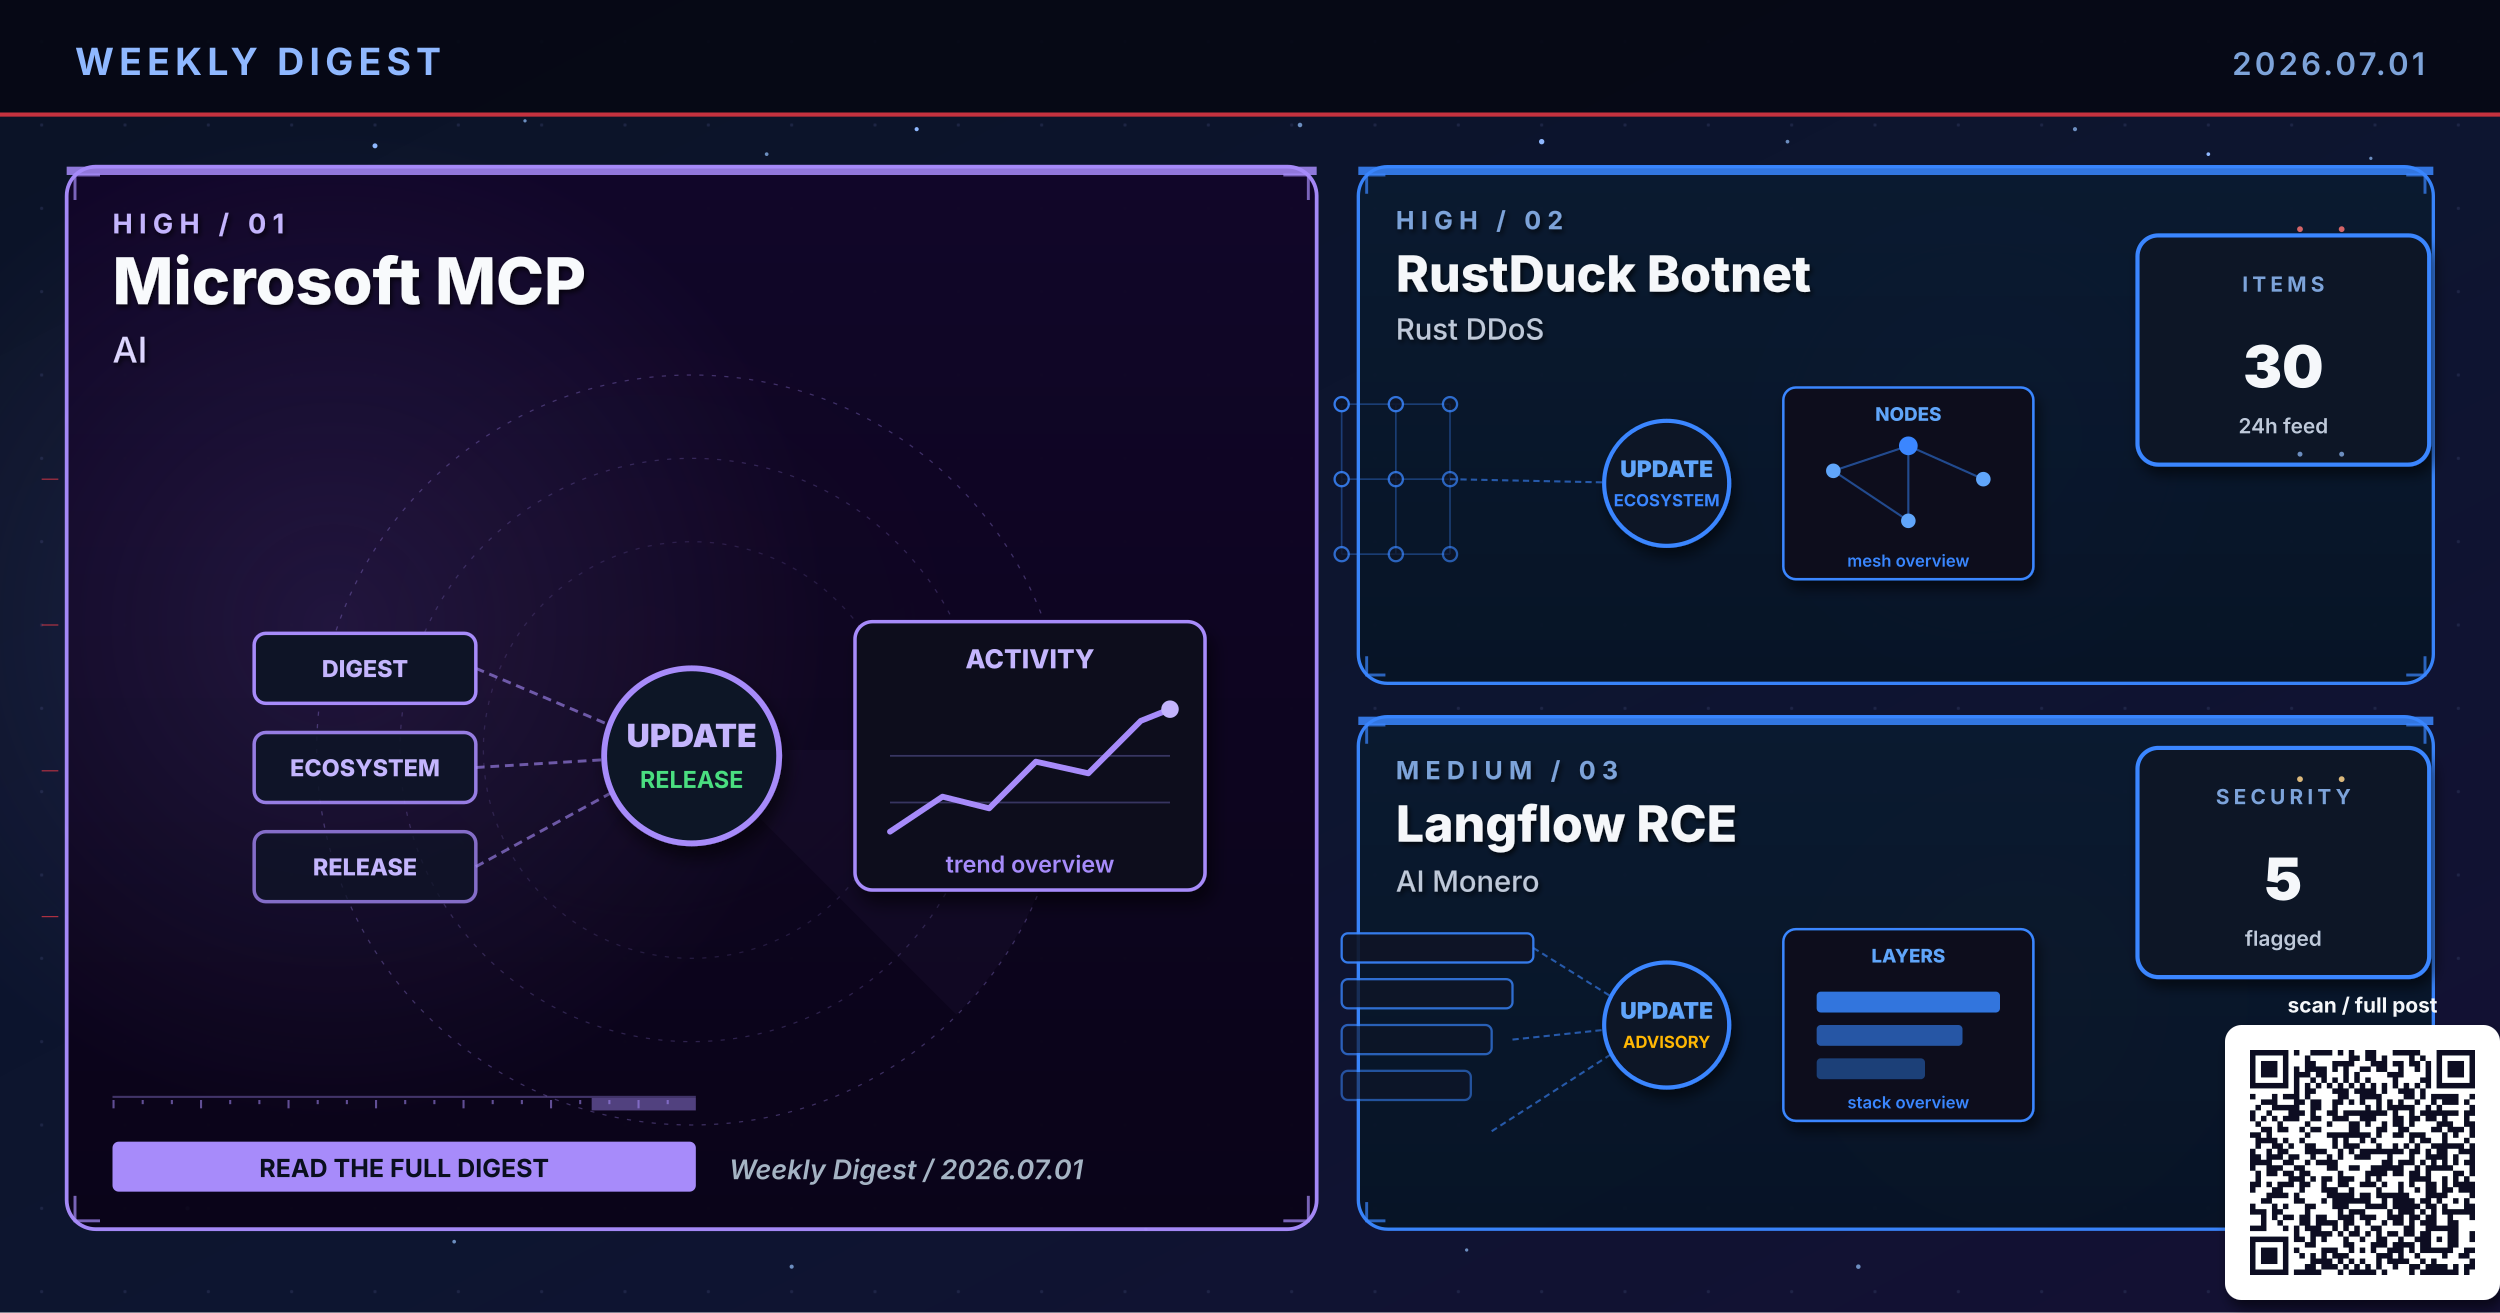
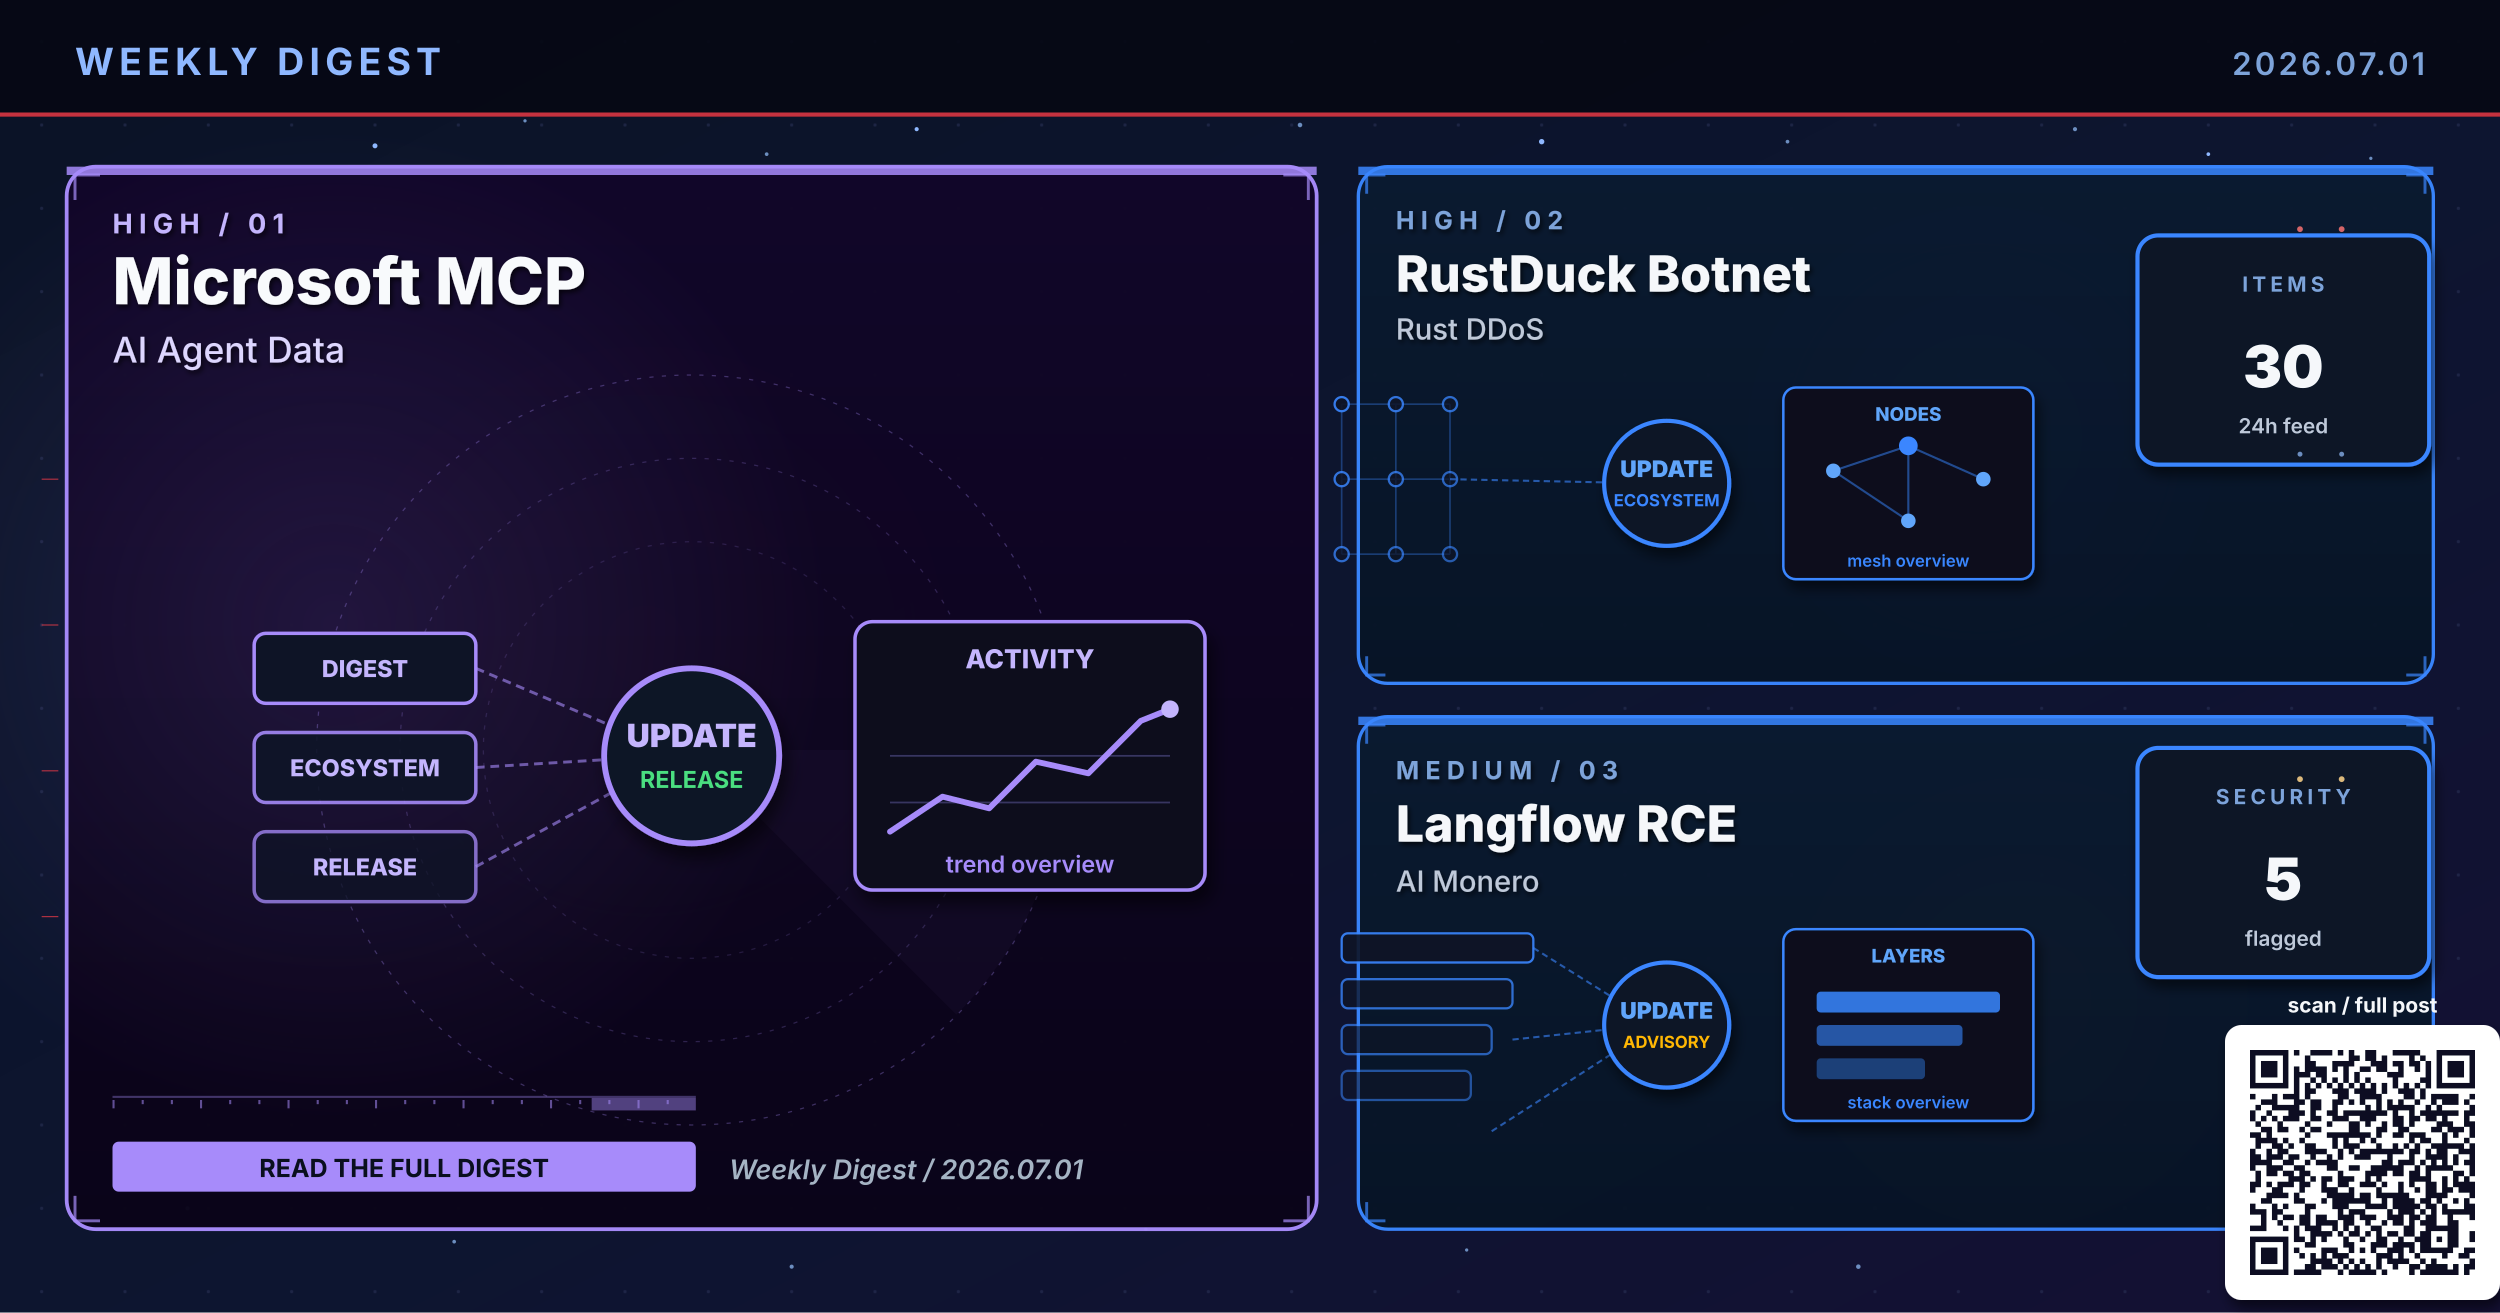
<svg xmlns="http://www.w3.org/2000/svg" viewBox="0 0 1200 630" width="1200" height="630" role="img" aria-label="Weekly digest cover 2026.07.01: Microsoft MCP, RustDuck Botnet, Langflow RCE">
  <defs>
    <linearGradient id="bgSpread" x1="0%" y1="0%" x2="100%" y2="100%">
      <stop offset="0%" stop-color="#0B1326" />
      <stop offset="55%" stop-color="#0D1530" />
      <stop offset="100%" stop-color="#141034" />
    </linearGradient>
    <linearGradient id="heroPanel" x1="0%" y1="0%" x2="0%" y2="100%">
      <stop offset="0%" stop-color="#1A0A08" />
      <stop offset="100%" stop-color="#110608" />
    </linearGradient>
    <linearGradient id="heroPanelBlue" x1="0%" y1="0%" x2="0%" y2="100%">
      <stop offset="0%" stop-color="#0A1A30" />
      <stop offset="100%" stop-color="#071426" />
    </linearGradient>
    <linearGradient id="heroPanelAmber" x1="0%" y1="0%" x2="0%" y2="100%">
      <stop offset="0%" stop-color="#1A1208" />
      <stop offset="100%" stop-color="#120E06" />
    </linearGradient>
    <linearGradient id="heroPanelGreen" x1="0%" y1="0%" x2="0%" y2="100%">
      <stop offset="0%" stop-color="#08160E" />
      <stop offset="100%" stop-color="#04100A" />
    </linearGradient>
    <linearGradient id="heroPanelPurple" x1="0%" y1="0%" x2="0%" y2="100%">
      <stop offset="0%" stop-color="#110629" />
      <stop offset="100%" stop-color="#0A0418" />
    </linearGradient>
    <radialGradient id="hotRed" cx="50%" cy="50%" r="50%">
      <stop offset="0%" stop-color="#E63946" stop-opacity="0.6" />
      <stop offset="100%" stop-color="#E63946" stop-opacity="0" />
    </radialGradient>
    <radialGradient id="hotBlue" cx="50%" cy="50%" r="50%">
      <stop offset="0%" stop-color="#3A86FF" stop-opacity="0.5" />
      <stop offset="100%" stop-color="#3A86FF" stop-opacity="0" />
    </radialGradient>
    <radialGradient id="hotAmber" cx="50%" cy="50%" r="50%">
      <stop offset="0%" stop-color="#FFB703" stop-opacity="0.45" />
      <stop offset="100%" stop-color="#FFB703" stop-opacity="0" />
    </radialGradient>
    <radialGradient id="hotGreen" cx="50%" cy="50%" r="50%">
      <stop offset="0%" stop-color="#4ADE80" stop-opacity="0.45" />
      <stop offset="100%" stop-color="#4ADE80" stop-opacity="0" />
    </radialGradient>
    <radialGradient id="hotPurple" cx="50%" cy="50%" r="50%">
      <stop offset="0%" stop-color="#A78BFA" stop-opacity="0.45" />
      <stop offset="100%" stop-color="#A78BFA" stop-opacity="0" />
    </radialGradient>
    <pattern id="envGrid" x="0" y="0" width="40" height="40" patternUnits="userSpaceOnUse">
      <circle cx="20" cy="20" r="0.8" fill="#2A3256" opacity="0.55" />
    </pattern>
    <filter id="softShadow" x="-10%" y="-10%" width="130%" height="130%">
      <feGaussianBlur in="SourceAlpha" stdDeviation="3" />
      <feOffset dx="2" dy="4" />
      <feComponentTransfer>
        <feFuncA type="linear" slope="0.55" />
      </feComponentTransfer>
      <feMerge>
        <feMergeNode />
        <feMergeNode in="SourceGraphic" />
      </feMerge>
    </filter>
    <filter id="textShadow" x="-10%" y="-10%" width="130%" height="130%">
      <feGaussianBlur in="SourceAlpha" stdDeviation="1.2" />
      <feOffset dx="1" dy="1.5" />
      <feComponentTransfer>
        <feFuncA type="linear" slope="0.7" />
      </feComponentTransfer>
      <feMerge>
        <feMergeNode />
        <feMergeNode in="SourceGraphic" />
      </feMerge>
    </filter>
  </defs>
  <rect width="1200" height="630" fill="url(#bgSpread)" />
  <rect width="1200" height="630" fill="url(#envGrid)" />
  <circle cx="310" cy="310" r="160" fill="url(#hotRed)">
    <animate attributeName="opacity" values="0.6;1;0.6" dur="5.8s" repeatCount="indefinite" />
  </circle>
  <circle cx="950" cy="210" r="120" fill="url(#hotBlue)">
    <animate attributeName="opacity" values="0.45;0.85;0.45" dur="6.4s" repeatCount="indefinite" />
  </circle>
  <circle cx="970" cy="480" r="110" fill="url(#hotAmber)">
    <animate attributeName="opacity" values="0.4;0.75;0.4" dur="7.1s" repeatCount="indefinite" />
  </circle>
  <g fill="#8FB8FF">
    <circle cx="180" cy="70" r="1.2">
      <animate attributeName="opacity" values="0.2;1;0.2" dur="3.4s" repeatCount="indefinite" />
    </circle>
    <circle cx="440" cy="62" r="1">
      <animate attributeName="opacity" values="0.2;0.9;0.2" dur="4.2s" repeatCount="indefinite" />
    </circle>
    <circle cx="740" cy="68" r="1.3">
      <animate attributeName="opacity" values="0.25;1;0.25" dur="3.9s" repeatCount="indefinite" />
    </circle>
    <circle cx="1060" cy="74" r="0.9">
      <animate attributeName="opacity" values="0.2;0.85;0.2" dur="5.1s" repeatCount="indefinite" />
    </circle>
    <circle cx="90" cy="580" r="1">
      <animate attributeName="opacity" values="0.15;0.8;0.15" dur="4.7s" repeatCount="indefinite" />
    </circle>
    <circle cx="550" cy="590" r="0.8">
      <animate attributeName="opacity" values="0.2;0.75;0.2" dur="3.6s" begin="0.5s" repeatCount="indefinite" />
    </circle>
  </g>
  <g fill="#7DA3D9" opacity="0.85">
    <circle cx="252" cy="58" r="0.8">
      <animate attributeName="opacity" values="0.15;0.7;0.15" dur="4.3s" repeatCount="indefinite" />
    </circle>
    <circle cx="368" cy="74" r="0.9">
      <animate attributeName="opacity" values="0.2;0.85;0.2" dur="3.8s" begin="0.4s" repeatCount="indefinite" />
    </circle>
    <circle cx="624" cy="60" r="1.1">
      <animate attributeName="opacity" values="0.25;0.95;0.25" dur="4.5s" repeatCount="indefinite" />
    </circle>
    <circle cx="858" cy="68" r="0.9">
      <animate attributeName="opacity" values="0.2;0.8;0.2" dur="3.6s" begin="0.6s" repeatCount="indefinite" />
    </circle>
    <circle cx="996" cy="62" r="1.0">
      <animate attributeName="opacity" values="0.2;0.9;0.2" dur="4.0s" begin="0.2s" repeatCount="indefinite" />
    </circle>
    <circle cx="1138" cy="76" r="0.8">
      <animate attributeName="opacity" values="0.15;0.7;0.15" dur="5.2s" begin="0.5s" repeatCount="indefinite" />
    </circle>
    <circle cx="218" cy="596" r="0.9">
      <animate attributeName="opacity" values="0.18;0.75;0.18" dur="4.6s" begin="0.3s" repeatCount="indefinite" />
    </circle>
    <circle cx="380" cy="608" r="1.0">
      <animate attributeName="opacity" values="0.2;0.85;0.2" dur="3.9s" begin="0.7s" repeatCount="indefinite" />
    </circle>
    <circle cx="704" cy="600" r="0.8">
      <animate attributeName="opacity" values="0.18;0.7;0.18" dur="4.2s" begin="0.4s" repeatCount="indefinite" />
    </circle>
    <circle cx="892" cy="608" r="1.1">
      <animate attributeName="opacity" values="0.22;0.9;0.22" dur="4.7s" begin="0.6s" repeatCount="indefinite" />
    </circle>
    <circle cx="1078" cy="600" r="0.9">
      <animate attributeName="opacity" values="0.2;0.85;0.2" dur="3.6s" begin="0.8s" repeatCount="indefinite" />
    </circle>
  </g>
  <rect x="0" y="0" width="1200" height="56" fill="#050813" opacity="0.92" />
  <text x="36" y="36" font-family="Inter, Helvetica, Arial, sans-serif" font-size="18" font-weight="700" fill="#8FB8FF" letter-spacing="2.5">WEEKLY DIGEST</text>
  <text x="1164" y="36" font-family="Inter, Helvetica, Arial, sans-serif" font-size="15" font-weight="600" fill="#7DA3D9" letter-spacing="1.5" text-anchor="end">2026.07.01</text>
  <rect x="0" y="54" width="1200" height="2" fill="#E63946" opacity="0.85">
    <animate attributeName="opacity" values="0.4;1;0.4" dur="4.8s" repeatCount="indefinite" />
  </rect>
  <rect x="32" y="80" width="600" height="510" rx="14" ry="14" fill="url(#heroPanelPurple)" stroke="#A78BFA" stroke-width="1.8" opacity="0.98" />
  <circle cx="160" cy="300" r="240" fill="url(#hotPurple)" opacity="0.28" />
  <rect x="32" y="80" width="600" height="4" fill="#A78BFA" opacity="0.85">
    <animate attributeName="opacity" values="0.5;1;0.5" dur="3.4s" repeatCount="indefinite" />
  </rect>
  <g filter="url(#textShadow)">
    <text x="54" y="112" font-family="Inter, Helvetica, Arial, sans-serif" font-size="13" font-weight="700" fill="#C4B5FD" letter-spacing="3">HIGH  /  01</text>
    <text x="54" y="146" font-family="Inter, Helvetica, Arial, sans-serif" font-size="31" font-weight="800" fill="#F8FAFC">Microsoft MCP</text>
-     <text x="54" y="174" font-family="Inter, Helvetica, Arial, sans-serif" font-size="17" font-weight="500" fill="#DDD6FE">AI</text>
+     <text x="54" y="174" font-family="Inter, Helvetica, Arial, sans-serif" font-size="17" font-weight="500" fill="#DDD6FE">AI Agent Data</text>
  </g>
  <g transform="translate(332,360)" opacity="0.32">
    <circle r="180" fill="none" stroke="#A78BFA" stroke-width="0.6" stroke-dasharray="2 4" />
    <circle r="140" fill="none" stroke="#A78BFA" stroke-width="0.6" stroke-dasharray="2 4" opacity="0.7" />
    <circle r="100" fill="none" stroke="#A78BFA" stroke-width="0.6" stroke-dasharray="2 4" opacity="0.5" />
    <g>
      <path d="M0 0 L180 0 A180 180 0 0 1 127 127 Z" fill="#A78BFA" opacity="0.10" />
      <animateTransform attributeName="transform" type="rotate" from="0" to="360" dur="14s" repeatCount="indefinite" />
    </g>
  </g>
  <g stroke="#A78BFA" stroke-width="1.4" fill="none" opacity="0.7">
    <path d="M36 96 L36 84 L48 84" />
    <path d="M616 84 L628 84 L628 96" />
    <path d="M36 574 L36 586 L48 586" />
    <path d="M616 586 L628 586 L628 574" />
  </g>
  <g>
    <rect x="54" y="526" width="280" height="1" fill="#A78BFA" opacity="0.35" />
    <rect x="54" y="528" width="1" height="4" fill="#A78BFA" opacity="0.55" />
    <rect x="68" y="528" width="1" height="2" fill="#A78BFA" opacity="0.55" />
    <rect x="82" y="528" width="1" height="2" fill="#A78BFA" opacity="0.55" />
    <rect x="96" y="528" width="1" height="4" fill="#A78BFA" opacity="0.55" />
    <rect x="110" y="528" width="1" height="2" fill="#A78BFA" opacity="0.55" />
    <rect x="124" y="528" width="1" height="2" fill="#A78BFA" opacity="0.55" />
    <rect x="138" y="528" width="1" height="4" fill="#A78BFA" opacity="0.55" />
    <rect x="152" y="528" width="1" height="2" fill="#A78BFA" opacity="0.55" />
    <rect x="166" y="528" width="1" height="2" fill="#A78BFA" opacity="0.55" />
    <rect x="180" y="528" width="1" height="4" fill="#A78BFA" opacity="0.55" />
    <rect x="194" y="528" width="1" height="2" fill="#A78BFA" opacity="0.55" />
    <rect x="208" y="528" width="1" height="2" fill="#A78BFA" opacity="0.55" />
    <rect x="222" y="528" width="1" height="4" fill="#A78BFA" opacity="0.55" />
    <rect x="236" y="528" width="1" height="2" fill="#A78BFA" opacity="0.55" />
    <rect x="250" y="528" width="1" height="2" fill="#A78BFA" opacity="0.55" />
    <rect x="264" y="528" width="1" height="4" fill="#A78BFA" opacity="0.55" />
    <rect x="278" y="528" width="1" height="2" fill="#A78BFA" opacity="0.55" />
    <rect x="292" y="528" width="1" height="2" fill="#A78BFA" opacity="0.55" />
    <rect x="306" y="528" width="1" height="4" fill="#A78BFA" opacity="0.55" />
    <rect x="320" y="528" width="1" height="2" fill="#A78BFA" opacity="0.55" />
    <rect x="284" y="527" width="50" height="6" fill="#A78BFA" opacity="0.45">
      <animate attributeName="x" values="54;284;54" dur="6.4s" repeatCount="indefinite" />
      <animate attributeName="opacity" values="0.2;0.7;0.2" dur="6.4s" repeatCount="indefinite" />
    </rect>
  </g>
  <g transform="translate(332,360) scale(1.4)">
    <g font-family="Inter, monospace" font-size="8" font-weight="800">
      <g transform="translate(-150,-40)">
        <rect x="0" y="0" width="76" height="24" rx="4" fill="#0E1426" stroke="#A78BFA" stroke-width="1.2" />
        <text x="38" y="15" text-anchor="middle" fill="#C4B5FD">DIGEST</text>
      </g>
      <g transform="translate(-150,-6)">
        <rect x="0" y="0" width="76" height="24" rx="4" fill="#0E1426" stroke="#A78BFA" stroke-width="1.2" opacity="0.88" />
        <text x="38" y="15" text-anchor="middle" fill="#C4B5FD">ECOSYSTEM</text>
      </g>
      <g transform="translate(-150,28)">
        <rect x="0" y="0" width="76" height="24" rx="4" fill="#0E1426" stroke="#A78BFA" stroke-width="1.2" opacity="0.76" />
        <text x="38" y="15" text-anchor="middle" fill="#C4B5FD">RELEASE</text>
      </g>
    </g>
    <g stroke="#A78BFA" stroke-width="1" stroke-dasharray="3 2" fill="none" opacity="0.6">
      <line x1="-74" y1="-28" x2="-8" y2="0" />
      <line x1="-74" y1="6" x2="-8" y2="2" />
      <line x1="-74" y1="40" x2="-8" y2="4" />
    </g>
    <g fill="#C4B5FD">
      <circle r="2">
        <animateMotion path="M-74 -28 L-8 0" dur="2.2s" repeatCount="indefinite" />
      </circle>
      <circle r="2">
        <animateMotion path="M-74 6 L-8 2" dur="2s" begin="0.4s" repeatCount="indefinite" />
      </circle>
      <circle r="2">
        <animateMotion path="M-74 40 L-8 4" dur="2.4s" begin="0.8s" repeatCount="indefinite" />
      </circle>
    </g>
    <circle cx="0" cy="2" r="30" fill="#0A1326" stroke="#A78BFA" stroke-width="2" filter="url(#softShadow)">
      <animate attributeName="r" values="28;33;28" dur="3.4s" repeatCount="indefinite" />
    </circle>
    <text x="0" y="-1" text-anchor="middle" font-family="Inter, monospace" font-size="11" font-weight="900" fill="#C4B5FD">UPDATE</text>
    <text x="0" y="13" text-anchor="middle" font-family="Inter, monospace" font-size="8" font-weight="700" fill="#4ADE80">RELEASE</text>
    <g transform="translate(56,-44)" filter="url(#softShadow)">
      <rect x="0" y="0" width="120" height="92" rx="6" fill="#0A0F1E" stroke="#A78BFA" stroke-width="1.2" />
      <text x="60" y="16" text-anchor="middle" font-family="Inter, monospace" font-size="9" font-weight="800" fill="#C4B5FD">ACTIVITY</text>
      <polyline points="12,72 30,60 46,64 62,48 80,52 98,34 108,30" fill="none" stroke="#A78BFA" stroke-width="2" stroke-linecap="round" stroke-linejoin="round" />
      <circle cx="108" cy="30" r="3" fill="#C4B5FD">
        <animate attributeName="opacity" values="0.5;1;0.5" dur="2s" repeatCount="indefinite" />
      </circle>
      <g stroke="#A78BFA" stroke-width="0.6" opacity="0.3">
        <line x1="12" y1="46" x2="108" y2="46" />
        <line x1="12" y1="62" x2="108" y2="62" />
      </g>
      <text x="60" y="86" text-anchor="middle" font-family="Inter, monospace" font-size="8" font-weight="600" fill="#A78BFA">trend overview</text>
    </g>
  </g>
  <g transform="translate(54,548)">
    <rect x="0" y="0" width="280" height="24" rx="3" fill="#A78BFA" />
    <text x="140" y="17" text-anchor="middle" font-family="Inter, Helvetica, Arial, sans-serif" font-size="12" font-weight="700" fill="#0A0F1E">READ THE FULL DIGEST</text>
  </g>
  <text x="350" y="566" font-family="Inter, Helvetica, Arial, sans-serif" font-size="13" font-weight="600" fill="#A5B4C4" font-style="italic">Weekly Digest  /  2026.07.01</text>
  <rect x="652" y="80" width="516" height="248" rx="14" ry="14" fill="url(#heroPanelBlue)" stroke="#3A86FF" stroke-width="1.6" opacity="0.97" />
  <rect x="652" y="80" width="516" height="4" fill="#3A86FF" opacity="0.85">
    <animate attributeName="opacity" values="0.5;1;0.5" dur="4.2s" repeatCount="indefinite" />
  </rect>
  <g filter="url(#textShadow)">
    <text x="670" y="110" font-family="Inter, Helvetica, Arial, sans-serif" font-size="12" font-weight="700" fill="#7DA3D9" letter-spacing="3">HIGH  /  02</text>
    <text x="670" y="140" font-family="Inter, Helvetica, Arial, sans-serif" font-size="24" font-weight="800" fill="#F5F7FA">RustDuck Botnet</text>
    <text x="670" y="163" font-family="Inter, Helvetica, Arial, sans-serif" font-size="14" font-weight="500" fill="#BFC9D9">Rust DDoS</text>
  </g>
  <g stroke="#3A86FF" stroke-width="1.4" fill="none" opacity="0.7">
    <path d="M656 93 L656 84 L665 84" />
    <path d="M1155 84 L1164 84 L1164 93" />
    <path d="M656 315 L656 324 L665 324" />
    <path d="M1155 324 L1164 324 L1164 315" />
  </g>
  <g transform="translate(800,230)">
    <g stroke="#3A86FF" stroke-width="0.8" opacity="0.35">
      <line x1="-156" y1="-36" x2="-130" y2="-36" />
      <line x1="-156" y1="-36" x2="-156" y2="0" />
      <line x1="-130" y1="-36" x2="-104" y2="-36" />
      <line x1="-130" y1="-36" x2="-130" y2="0" />
      <line x1="-104" y1="-36" x2="-104" y2="0" />
      <line x1="-156" y1="0" x2="-130" y2="0" />
      <line x1="-156" y1="0" x2="-156" y2="36" />
      <line x1="-130" y1="0" x2="-104" y2="0" />
      <line x1="-130" y1="0" x2="-130" y2="36" />
      <line x1="-104" y1="0" x2="-104" y2="36" />
      <line x1="-156" y1="36" x2="-130" y2="36" />
      <line x1="-130" y1="36" x2="-104" y2="36" />
    </g>
    <circle cx="-156" cy="-36" r="3.4" fill="#0E1426" stroke="#3A86FF" stroke-width="1.1" opacity="0.90" />
    <circle cx="-130" cy="-36" r="3.4" fill="#0E1426" stroke="#3A86FF" stroke-width="1.1" opacity="0.83" />
    <circle cx="-104" cy="-36" r="3.4" fill="#0E1426" stroke="#3A86FF" stroke-width="1.1" opacity="0.76" />
    <circle cx="-156" cy="0" r="3.4" fill="#0E1426" stroke="#3A86FF" stroke-width="1.1" opacity="0.83" />
    <circle cx="-130" cy="0" r="3.4" fill="#0E1426" stroke="#3A86FF" stroke-width="1.1" opacity="0.76" />
    <circle cx="-104" cy="0" r="3.4" fill="#0E1426" stroke="#3A86FF" stroke-width="1.1" opacity="0.69" />
    <circle cx="-156" cy="36" r="3.4" fill="#0E1426" stroke="#3A86FF" stroke-width="1.1" opacity="0.76" />
    <circle cx="-130" cy="36" r="3.4" fill="#0E1426" stroke="#3A86FF" stroke-width="1.1" opacity="0.69" />
    <circle cx="-104" cy="36" r="3.4" fill="#0E1426" stroke="#3A86FF" stroke-width="1.1" opacity="0.62" />
    <line x1="-104" y1="0" x2="-8" y2="2" stroke="#3A86FF" stroke-width="1" stroke-dasharray="3 2" opacity="0.6" />
    <g fill="#60A5FA">
      <circle r="2">
        <animateMotion path="M-104 0 L-8 2" dur="2.3s" repeatCount="indefinite" />
      </circle>
    </g>
    <circle cx="0" cy="2" r="30" fill="#0A1326" stroke="#3A86FF" stroke-width="2" filter="url(#softShadow)">
      <animate attributeName="r" values="28;33;28" dur="3.4s" repeatCount="indefinite" />
    </circle>
    <text x="0" y="-1" text-anchor="middle" font-family="Inter, monospace" font-size="11" font-weight="900" fill="#60A5FA">UPDATE</text>
    <text x="0" y="13" text-anchor="middle" font-family="Inter, monospace" font-size="8" font-weight="700" fill="#3A86FF">ECOSYSTEM</text>
    <g transform="translate(56,-44)" filter="url(#softShadow)">
      <rect x="0" y="0" width="120" height="92" rx="6" fill="#0A0F1E" stroke="#3A86FF" stroke-width="1.2" />
      <text x="60" y="16" text-anchor="middle" font-family="Inter, monospace" font-size="9" font-weight="800" fill="#60A5FA">NODES</text>
      <g stroke="#3A86FF" stroke-width="1" opacity="0.5">
        <line x1="24" y1="40" x2="60" y2="28" />
        <line x1="60" y1="28" x2="96" y2="44" />
        <line x1="60" y1="28" x2="60" y2="64" />
        <line x1="24" y1="40" x2="60" y2="64" />
      </g>
      <g fill="#60A5FA">
        <circle cx="24" cy="40" r="3.5" />
        <circle cx="96" cy="44" r="3.5" />
        <circle cx="60" cy="64" r="3.5" />
      </g>
      <circle cx="60" cy="28" r="4.5" fill="#3A86FF" />
      <text x="60" y="86" text-anchor="middle" font-family="Inter, monospace" font-size="8" font-weight="600" fill="#3A86FF">mesh overview</text>
    </g>
  </g>
  <g transform="translate(1094,168)" filter="url(#softShadow)">
    <rect x="-68" y="-55" width="140" height="110" rx="10" fill="#071426" stroke="#3A86FF" stroke-width="2" />
    <text x="2" y="-28" text-anchor="middle" font-family="Inter, Helvetica, Arial, sans-serif" font-size="10" font-weight="700" letter-spacing="2" fill="#7DA3D9">ITEMS</text>
    <text x="2" y="18" text-anchor="middle" font-family="Inter, Helvetica, Arial, sans-serif" font-size="28" font-weight="900" fill="#F5F7FA">30</text>
    <text x="2" y="40" text-anchor="middle" font-family="Inter, Helvetica, Arial, sans-serif" font-size="10" font-weight="600" fill="#BFC9D9">24h feed</text>
  </g>
  <rect x="652" y="344" width="516" height="246" rx="14" ry="14" fill="url(#heroPanelBlue)" stroke="#3A86FF" stroke-width="1.6" opacity="0.97" />
  <rect x="652" y="344" width="516" height="4" fill="#3A86FF" opacity="0.85">
    <animate attributeName="opacity" values="0.5;1;0.5" dur="4.8s" repeatCount="indefinite" />
  </rect>
  <g filter="url(#textShadow)">
    <text x="670" y="374" font-family="Inter, Helvetica, Arial, sans-serif" font-size="12" font-weight="700" fill="#7DA3D9" letter-spacing="3">MEDIUM  /  03</text>
    <text x="670" y="404" font-family="Inter, Helvetica, Arial, sans-serif" font-size="24" font-weight="800" fill="#F5F7FA">Langflow RCE</text>
    <text x="670" y="428" font-family="Inter, Helvetica, Arial, sans-serif" font-size="14" font-weight="500" fill="#BFC9D9">AI Monero</text>
  </g>
  <g stroke="#3A86FF" stroke-width="1.4" fill="none" opacity="0.7">
    <path d="M656 357 L656 348 L665 348" />
    <path d="M1155 348 L1164 348 L1164 357" />
    <path d="M656 577 L656 586 L665 586" />
    <path d="M1155 586 L1164 586 L1164 577" />
  </g>
  <g transform="translate(800,490)">
    <rect x="-156" y="-42" width="92" height="14" rx="3" fill="#0E1426" stroke="#3A86FF" stroke-width="1.1" opacity="0.90" />
    <rect x="-156" y="-20" width="82" height="14" rx="3" fill="#0E1426" stroke="#3A86FF" stroke-width="1.1" opacity="0.78" />
    <rect x="-156" y="2" width="72" height="14" rx="3" fill="#0E1426" stroke="#3A86FF" stroke-width="1.1" opacity="0.66" />
    <rect x="-156" y="24" width="62" height="14" rx="3" fill="#0E1426" stroke="#3A86FF" stroke-width="1.1" opacity="0.54" />
    <g stroke="#3A86FF" stroke-width="1" stroke-dasharray="3 2" fill="none" opacity="0.6">
      <line x1="-64" y1="-35" x2="-8" y2="0" />
      <line x1="-74" y1="9" x2="-8" y2="2" />
      <line x1="-84" y1="53" x2="-8" y2="4" />
    </g>
    <g fill="#60A5FA">
      <circle r="2">
        <animateMotion path="M-74 9 L-8 2" dur="2.1s" repeatCount="indefinite" />
      </circle>
    </g>
    <circle cx="0" cy="2" r="30" fill="#0A1326" stroke="#3A86FF" stroke-width="2" filter="url(#softShadow)">
      <animate attributeName="r" values="28;33;28" dur="3.4s" repeatCount="indefinite" />
    </circle>
    <text x="0" y="-1" text-anchor="middle" font-family="Inter, monospace" font-size="11" font-weight="900" fill="#60A5FA">UPDATE</text>
    <text x="0" y="13" text-anchor="middle" font-family="Inter, monospace" font-size="8" font-weight="700" fill="#FFB703">ADVISORY</text>
    <g transform="translate(56,-44)" filter="url(#softShadow)">
      <rect x="0" y="0" width="120" height="92" rx="6" fill="#0A0F1E" stroke="#3A86FF" stroke-width="1.2" />
      <text x="60" y="16" text-anchor="middle" font-family="Inter, monospace" font-size="9" font-weight="800" fill="#60A5FA">LAYERS</text>
      <rect x="16" y="30" width="88" height="10" rx="2" fill="#3A86FF" opacity="0.85" />
      <rect x="16" y="46" width="70" height="10" rx="2" fill="#3A86FF" opacity="0.6" />
      <rect x="16" y="62" width="52" height="10" rx="2" fill="#3A86FF" opacity="0.4" />
      <text x="60" y="86" text-anchor="middle" font-family="Inter, monospace" font-size="8" font-weight="600" fill="#3A86FF">stack overview</text>
    </g>
  </g>
  <g transform="translate(1094,414)" filter="url(#softShadow)">
    <rect x="-68" y="-55" width="140" height="110" rx="10" fill="#071426" stroke="#3A86FF" stroke-width="2" />
    <text x="2" y="-28" text-anchor="middle" font-family="Inter, Helvetica, Arial, sans-serif" font-size="10" font-weight="700" letter-spacing="2" fill="#7DA3D9">SECURITY</text>
    <text x="2" y="18" text-anchor="middle" font-family="Inter, Helvetica, Arial, sans-serif" font-size="28" font-weight="900" fill="#F5F7FA">5</text>
    <text x="2" y="40" text-anchor="middle" font-family="Inter, Helvetica, Arial, sans-serif" font-size="10" font-weight="600" fill="#BFC9D9">flagged</text>
  </g>
  <g opacity="0.85">
    <g fill="#F87171">
      <circle cx="1104" cy="110" r="1.4">
        <animate attributeName="opacity" values="0.2;1;0.2" dur="1.8s" repeatCount="indefinite" />
      </circle>
      <circle cx="1124" cy="110" r="1.4">
        <animate attributeName="opacity" values="0.2;1;0.2" dur="1.4s" begin="0.3s" repeatCount="indefinite" />
      </circle>
    </g>
    <g fill="#7DA3D9">
      <circle cx="1104" cy="218" r="1.2">
        <animate attributeName="opacity" values="0.2;1;0.2" dur="2s" repeatCount="indefinite" />
      </circle>
      <circle cx="1124" cy="218" r="1.2">
        <animate attributeName="opacity" values="0.2;1;0.2" dur="1.6s" begin="0.4s" repeatCount="indefinite" />
      </circle>
    </g>
    <g fill="#FFD58A">
      <circle cx="1104" cy="374" r="1.4">
        <animate attributeName="opacity" values="0.2;1;0.2" dur="1.8s" repeatCount="indefinite" />
      </circle>
      <circle cx="1124" cy="374" r="1.4">
        <animate attributeName="opacity" values="0.2;1;0.2" dur="1.6s" begin="0.3s" repeatCount="indefinite" />
      </circle>
    </g>
    <g stroke="#E63946" stroke-width="0.5" fill="none">
      <path d="M20 230 L28 230">
        <animate attributeName="stroke-opacity" values="0;0.7;0" dur="2s" repeatCount="indefinite" />
      </path>
      <path d="M20 300 L28 300">
        <animate attributeName="stroke-opacity" values="0;0.7;0" dur="2.3s" begin="0.3s" repeatCount="indefinite" />
      </path>
      <path d="M20 370 L28 370">
        <animate attributeName="stroke-opacity" values="0;0.7;0" dur="1.9s" begin="0.6s" repeatCount="indefinite" />
      </path>
      <path d="M20 440 L28 440">
        <animate attributeName="stroke-opacity" values="0;0.7;0" dur="2.1s" begin="0.9s" repeatCount="indefinite" />
      </path>
    </g>
  </g>
  <g transform="translate(1080,504)" filter="url(#softShadow)">
    <rect x="-12" y="-12" width="132" height="132" rx="8" fill="#FFFFFF" />
    <path fill="#0A1020" d="M0.0 0.0h18.439v2.634h-18.439z M21.073 0.0h2.634v2.634h-2.634z M28.976 0.0h10.537v2.634h-10.537z M42.146 0.0h2.634v2.634h-2.634z M47.415 0.0h2.634v2.634h-2.634z M55.317 0.0h5.268v2.634h-5.268z M68.488 0.0h13.171v2.634h-13.171z M89.561 0.0h18.439v2.634h-18.439z M0.0 2.634h2.634v2.634h-2.634z M15.805 2.634h2.634v2.634h-2.634z M26.341 2.634h2.634v2.634h-2.634z M47.415 2.634h5.268v2.634h-5.268z M55.317 2.634h5.268v2.634h-5.268z M63.22 2.634h2.634v2.634h-2.634z M76.39 2.634h2.634v2.634h-2.634z M81.659 2.634h2.634v2.634h-2.634z M89.561 2.634h2.634v2.634h-2.634z M105.366 2.634h2.634v2.634h-2.634z M0.0 5.268h2.634v2.634h-2.634z M5.268 5.268h7.902v2.634h-7.902z M15.805 5.268h2.634v2.634h-2.634z M26.341 5.268h5.268v2.634h-5.268z M39.512 5.268h10.537v2.634h-10.537z M57.951 5.268h7.902v2.634h-7.902z M68.488 5.268h5.268v2.634h-5.268z M76.39 5.268h5.268v2.634h-5.268z M84.293 5.268h2.634v2.634h-2.634z M89.561 5.268h2.634v2.634h-2.634z M94.829 5.268h7.902v2.634h-7.902z M105.366 5.268h2.634v2.634h-2.634z M0.0 7.902h2.634v2.634h-2.634z M5.268 7.902h7.902v2.634h-7.902z M15.805 7.902h2.634v2.634h-2.634z M21.073 7.902h2.634v2.634h-2.634z M26.341 7.902h10.537v2.634h-10.537z M39.512 7.902h2.634v2.634h-2.634z M44.78 7.902h2.634v2.634h-2.634z M52.683 7.902h5.268v2.634h-5.268z M60.585 7.902h5.268v2.634h-5.268z M71.122 7.902h2.634v2.634h-2.634z M79.024 7.902h2.634v2.634h-2.634z M84.293 7.902h2.634v2.634h-2.634z M89.561 7.902h2.634v2.634h-2.634z M94.829 7.902h7.902v2.634h-7.902z M105.366 7.902h2.634v2.634h-2.634z M0.0 10.537h2.634v2.634h-2.634z M5.268 10.537h7.902v2.634h-7.902z M15.805 10.537h2.634v2.634h-2.634z M21.073 10.537h7.902v2.634h-7.902z M31.61 10.537h5.268v2.634h-5.268z M44.78 10.537h2.634v2.634h-2.634z M50.049 10.537h2.634v2.634h-2.634z M65.854 10.537h7.902v2.634h-7.902z M84.293 10.537h2.634v2.634h-2.634z M89.561 10.537h2.634v2.634h-2.634z M94.829 10.537h7.902v2.634h-7.902z M105.366 10.537h2.634v2.634h-2.634z M0.0 13.171h2.634v2.634h-2.634z M15.805 13.171h2.634v2.634h-2.634z M21.073 13.171h2.634v2.634h-2.634z M28.976 13.171h2.634v2.634h-2.634z M34.244 13.171h2.634v2.634h-2.634z M39.512 13.171h2.634v2.634h-2.634z M44.78 13.171h2.634v2.634h-2.634z M50.049 13.171h2.634v2.634h-2.634z M55.317 13.171h2.634v2.634h-2.634z M68.488 13.171h2.634v2.634h-2.634z M81.659 13.171h5.268v2.634h-5.268z M89.561 13.171h2.634v2.634h-2.634z M105.366 13.171h2.634v2.634h-2.634z M0.0 15.805h18.439v2.634h-18.439z M21.073 15.805h2.634v2.634h-2.634z M26.341 15.805h2.634v2.634h-2.634z M31.61 15.805h2.634v2.634h-2.634z M36.878 15.805h2.634v2.634h-2.634z M42.146 15.805h2.634v2.634h-2.634z M47.415 15.805h2.634v2.634h-2.634z M52.683 15.805h2.634v2.634h-2.634z M57.951 15.805h2.634v2.634h-2.634z M63.22 15.805h2.634v2.634h-2.634z M68.488 15.805h2.634v2.634h-2.634z M73.756 15.805h2.634v2.634h-2.634z M79.024 15.805h2.634v2.634h-2.634z M84.293 15.805h2.634v2.634h-2.634z M89.561 15.805h18.439v2.634h-18.439z M21.073 18.439h2.634v2.634h-2.634z M26.341 18.439h5.268v2.634h-5.268z M39.512 18.439h7.902v2.634h-7.902z M50.049 18.439h10.537v2.634h-10.537z M63.22 18.439h2.634v2.634h-2.634z M71.122 18.439h7.902v2.634h-7.902z M81.659 18.439h2.634v2.634h-2.634z M0.0 21.073h2.634v2.634h-2.634z M10.537 21.073h2.634v2.634h-2.634z M15.805 21.073h7.902v2.634h-7.902z M26.341 21.073h2.634v2.634h-2.634z M42.146 21.073h5.268v2.634h-5.268z M52.683 21.073h10.537v2.634h-10.537z M73.756 21.073h5.268v2.634h-5.268z M81.659 21.073h2.634v2.634h-2.634z M86.927 21.073h13.171v2.634h-13.171z M105.366 21.073h2.634v2.634h-2.634z M5.268 23.707h7.902v2.634h-7.902z M21.073 23.707h5.268v2.634h-5.268z M28.976 23.707h5.268v2.634h-5.268z M39.512 23.707h5.268v2.634h-5.268z M47.415 23.707h2.634v2.634h-2.634z M52.683 23.707h2.634v2.634h-2.634z M60.585 23.707h2.634v2.634h-2.634z M65.854 23.707h2.634v2.634h-2.634z M71.122 23.707h2.634v2.634h-2.634z M79.024 23.707h2.634v2.634h-2.634z M86.927 23.707h2.634v2.634h-2.634z M92.195 23.707h7.902v2.634h-7.902z M102.732 23.707h2.634v2.634h-2.634z M2.634 26.341h2.634v2.634h-2.634z M10.537 26.341h13.171v2.634h-13.171z M28.976 26.341h5.268v2.634h-5.268z M39.512 26.341h2.634v2.634h-2.634z M55.317 26.341h2.634v2.634h-2.634z M60.585 26.341h2.634v2.634h-2.634z M65.854 26.341h13.171v2.634h-13.171z M84.293 26.341h2.634v2.634h-2.634z M89.561 26.341h2.634v2.634h-2.634z M105.366 26.341h2.634v2.634h-2.634z M0.0 28.976h2.634v2.634h-2.634z M7.902 28.976h2.634v2.634h-2.634z M18.439 28.976h7.902v2.634h-7.902z M28.976 28.976h2.634v2.634h-2.634z M36.878 28.976h5.268v2.634h-5.268z M44.78 28.976h21.073v2.634h-21.073z M68.488 28.976h2.634v2.634h-2.634z M76.39 28.976h2.634v2.634h-2.634z M81.659 28.976h18.439v2.634h-18.439z M102.732 28.976h5.268v2.634h-5.268z M0.0 31.61h2.634v2.634h-2.634z M5.268 31.61h2.634v2.634h-2.634z M10.537 31.61h2.634v2.634h-2.634z M15.805 31.61h7.902v2.634h-7.902z M28.976 31.61h5.268v2.634h-5.268z M39.512 31.61h7.902v2.634h-7.902z M52.683 31.61h7.902v2.634h-7.902z M68.488 31.61h5.268v2.634h-5.268z M76.39 31.61h5.268v2.634h-5.268z M84.293 31.61h5.268v2.634h-5.268z M92.195 31.61h2.634v2.634h-2.634z M102.732 31.61h2.634v2.634h-2.634z M2.634 34.244h2.634v2.634h-2.634z M13.171 34.244h2.634v2.634h-2.634z M26.341 34.244h2.634v2.634h-2.634z M36.878 34.244h2.634v2.634h-2.634z M47.415 34.244h5.268v2.634h-5.268z M55.317 34.244h2.634v2.634h-2.634z M63.22 34.244h2.634v2.634h-2.634z M68.488 34.244h5.268v2.634h-5.268z M76.39 34.244h2.634v2.634h-2.634z M89.561 34.244h7.902v2.634h-7.902z M102.732 34.244h5.268v2.634h-5.268z M5.268 36.878h5.268v2.634h-5.268z M13.171 36.878h5.268v2.634h-5.268z M23.707 36.878h2.634v2.634h-2.634z M28.976 36.878h5.268v2.634h-5.268z M47.415 36.878h5.268v2.634h-5.268z M60.585 36.878h5.268v2.634h-5.268z M71.122 36.878h5.268v2.634h-5.268z M86.927 36.878h5.268v2.634h-5.268z M94.829 36.878h7.902v2.634h-7.902z M105.366 36.878h2.634v2.634h-2.634z M0.0 39.512h5.268v2.634h-5.268z M7.902 39.512h2.634v2.634h-2.634z M26.341 39.512h2.634v2.634h-2.634z M36.878 39.512h21.073v2.634h-21.073z M60.585 39.512h2.634v2.634h-2.634z M68.488 39.512h5.268v2.634h-5.268z M76.39 39.512h7.902v2.634h-7.902z M92.195 39.512h2.634v2.634h-2.634z M97.463 39.512h2.634v2.634h-2.634z M105.366 39.512h2.634v2.634h-2.634z M2.634 42.146h10.537v2.634h-10.537z M15.805 42.146h2.634v2.634h-2.634z M23.707 42.146h2.634v2.634h-2.634z M39.512 42.146h2.634v2.634h-2.634z M44.78 42.146h2.634v2.634h-2.634z M52.683 42.146h2.634v2.634h-2.634z M57.951 42.146h2.634v2.634h-2.634z M76.39 42.146h2.634v2.634h-2.634z M81.659 42.146h5.268v2.634h-5.268z M92.195 42.146h2.634v2.634h-2.634z M102.732 42.146h2.634v2.634h-2.634z M2.634 44.78h2.634v2.634h-2.634z M10.537 44.78h5.268v2.634h-5.268z M18.439 44.78h2.634v2.634h-2.634z M26.341 44.78h5.268v2.634h-5.268z M39.512 44.78h2.634v2.634h-2.634z M44.78 44.78h7.902v2.634h-7.902z M60.585 44.78h2.634v2.634h-2.634z M68.488 44.78h2.634v2.634h-2.634z M73.756 44.78h2.634v2.634h-2.634z M79.024 44.78h2.634v2.634h-2.634z M86.927 44.78h15.805v2.634h-15.805z M105.366 44.78h2.634v2.634h-2.634z M0.0 47.415h2.634v2.634h-2.634z M7.902 47.415h2.634v2.634h-2.634z M13.171 47.415h5.268v2.634h-5.268z M26.341 47.415h10.537v2.634h-10.537z M42.146 47.415h2.634v2.634h-2.634z M47.415 47.415h2.634v2.634h-2.634z M52.683 47.415h21.073v2.634h-21.073z M76.39 47.415h5.268v2.634h-5.268z M84.293 47.415h2.634v2.634h-2.634z M89.561 47.415h5.268v2.634h-5.268z M100.098 47.415h7.902v2.634h-7.902z M0.0 50.049h5.268v2.634h-5.268z M7.902 50.049h7.902v2.634h-7.902z M18.439 50.049h5.268v2.634h-5.268z M28.976 50.049h2.634v2.634h-2.634z M36.878 50.049h2.634v2.634h-2.634z M42.146 50.049h2.634v2.634h-2.634z M50.049 50.049h7.902v2.634h-7.902z M65.854 50.049h2.634v2.634h-2.634z M76.39 50.049h2.634v2.634h-2.634z M84.293 50.049h10.537v2.634h-10.537z M97.463 50.049h2.634v2.634h-2.634z M105.366 50.049h2.634v2.634h-2.634z M0.0 52.683h10.537v2.634h-10.537z M15.805 52.683h5.268v2.634h-5.268z M26.341 52.683h2.634v2.634h-2.634z M31.61 52.683h10.537v2.634h-10.537z M63.22 52.683h5.268v2.634h-5.268z M71.122 52.683h7.902v2.634h-7.902z M81.659 52.683h2.634v2.634h-2.634z M86.927 52.683h2.634v2.634h-2.634z M92.195 52.683h2.634v2.634h-2.634z M97.463 52.683h2.634v2.634h-2.634z M102.732 52.683h5.268v2.634h-5.268z M0.0 55.317h2.634v2.634h-2.634z M7.902 55.317h7.902v2.634h-7.902z M21.073 55.317h5.268v2.634h-5.268z M36.878 55.317h5.268v2.634h-5.268z M47.415 55.317h5.268v2.634h-5.268z M57.951 55.317h15.805v2.634h-15.805z M79.024 55.317h2.634v2.634h-2.634z M84.293 55.317h13.171v2.634h-13.171z M105.366 55.317h2.634v2.634h-2.634z M2.634 57.951h2.634v2.634h-2.634z M7.902 57.951h5.268v2.634h-5.268z M15.805 57.951h5.268v2.634h-5.268z M23.707 57.951h5.268v2.634h-5.268z M42.146 57.951h2.634v2.634h-2.634z M55.317 57.951h10.537v2.634h-10.537z M68.488 57.951h5.268v2.634h-5.268z M76.39 57.951h5.268v2.634h-5.268z M84.293 57.951h2.634v2.634h-2.634z M97.463 57.951h5.268v2.634h-5.268z M105.366 57.951h2.634v2.634h-2.634z M2.634 60.585h2.634v2.634h-2.634z M18.439 60.585h7.902v2.634h-7.902z M28.976 60.585h2.634v2.634h-2.634z M34.244 60.585h5.268v2.634h-5.268z M42.146 60.585h7.902v2.634h-7.902z M55.317 60.585h2.634v2.634h-2.634z M60.585 60.585h2.634v2.634h-2.634z M76.39 60.585h10.537v2.634h-10.537z M92.195 60.585h2.634v2.634h-2.634z M97.463 60.585h2.634v2.634h-2.634z M102.732 60.585h2.634v2.634h-2.634z M0.0 63.22h5.268v2.634h-5.268z M7.902 63.22h2.634v2.634h-2.634z M13.171 63.22h7.902v2.634h-7.902z M23.707 63.22h5.268v2.634h-5.268z M34.244 63.22h2.634v2.634h-2.634z M42.146 63.22h5.268v2.634h-5.268z M52.683 63.22h7.902v2.634h-7.902z M63.22 63.22h2.634v2.634h-2.634z M71.122 63.22h2.634v2.634h-2.634z M76.39 63.22h2.634v2.634h-2.634z M84.293 63.22h5.268v2.634h-5.268z M92.195 63.22h2.634v2.634h-2.634z M97.463 63.22h10.537v2.634h-10.537z M0.0 65.854h2.634v2.634h-2.634z M10.537 65.854h5.268v2.634h-5.268z M23.707 65.854h2.634v2.634h-2.634z M34.244 65.854h7.902v2.634h-7.902z M47.415 65.854h2.634v2.634h-2.634z M60.585 65.854h2.634v2.634h-2.634z M71.122 65.854h2.634v2.634h-2.634z M79.024 65.854h2.634v2.634h-2.634z M84.293 65.854h5.268v2.634h-5.268z M92.195 65.854h5.268v2.634h-5.268z M100.098 65.854h7.902v2.634h-7.902z M7.902 68.488h10.537v2.634h-10.537z M21.073 68.488h2.634v2.634h-2.634z M36.878 68.488h13.171v2.634h-13.171z M52.683 68.488h5.268v2.634h-5.268z M60.585 68.488h15.805v2.634h-15.805z M84.293 68.488h10.537v2.634h-10.537z M105.366 68.488h2.634v2.634h-2.634z M5.268 71.122h5.268v2.634h-5.268z M21.073 71.122h5.268v2.634h-5.268z M34.244 71.122h2.634v2.634h-2.634z M39.512 71.122h18.439v2.634h-18.439z M63.22 71.122h2.634v2.634h-2.634z M68.488 71.122h10.537v2.634h-10.537z M81.659 71.122h5.268v2.634h-5.268z M89.561 71.122h2.634v2.634h-2.634z M97.463 71.122h2.634v2.634h-2.634z M102.732 71.122h2.634v2.634h-2.634z M0.0 73.756h2.634v2.634h-2.634z M10.537 73.756h2.634v2.634h-2.634z M15.805 73.756h2.634v2.634h-2.634z M26.341 73.756h5.268v2.634h-5.268z M39.512 73.756h7.902v2.634h-7.902z M55.317 73.756h10.537v2.634h-10.537z M68.488 73.756h13.171v2.634h-13.171z M84.293 73.756h5.268v2.634h-5.268z M92.195 73.756h2.634v2.634h-2.634z M102.732 73.756h5.268v2.634h-5.268z M0.0 76.39h7.902v2.634h-7.902z M10.537 76.39h5.268v2.634h-5.268z M26.341 76.39h2.634v2.634h-2.634z M42.146 76.39h2.634v2.634h-2.634z M47.415 76.39h7.902v2.634h-7.902z M65.854 76.39h2.634v2.634h-2.634z M71.122 76.39h7.902v2.634h-7.902z M81.659 76.39h2.634v2.634h-2.634z M86.927 76.39h2.634v2.634h-2.634z M92.195 76.39h15.805v2.634h-15.805z M5.268 79.024h2.634v2.634h-2.634z M10.537 79.024h2.634v2.634h-2.634z M15.805 79.024h5.268v2.634h-5.268z M23.707 79.024h5.268v2.634h-5.268z M31.61 79.024h5.268v2.634h-5.268z M42.146 79.024h7.902v2.634h-7.902z M52.683 79.024h7.902v2.634h-7.902z M65.854 79.024h7.902v2.634h-7.902z M76.39 79.024h5.268v2.634h-5.268z M84.293 79.024h5.268v2.634h-5.268z M94.829 79.024h2.634v2.634h-2.634z M105.366 79.024h2.634v2.634h-2.634z M5.268 81.659h2.634v2.634h-2.634z M13.171 81.659h2.634v2.634h-2.634z M23.707 81.659h5.268v2.634h-5.268z M31.61 81.659h10.537v2.634h-10.537z M44.78 81.659h5.268v2.634h-5.268z M55.317 81.659h2.634v2.634h-2.634z M63.22 81.659h2.634v2.634h-2.634z M68.488 81.659h5.268v2.634h-5.268z M76.39 81.659h2.634v2.634h-2.634z M81.659 81.659h7.902v2.634h-7.902z M94.829 81.659h5.268v2.634h-5.268z M0.0 84.293h7.902v2.634h-7.902z M15.805 84.293h2.634v2.634h-2.634z M21.073 84.293h2.634v2.634h-2.634z M26.341 84.293h7.902v2.634h-7.902z M39.512 84.293h2.634v2.634h-2.634z M44.78 84.293h2.634v2.634h-2.634z M50.049 84.293h2.634v2.634h-2.634z M57.951 84.293h5.268v2.634h-5.268z M73.756 84.293h5.268v2.634h-5.268z M84.293 84.293h15.805v2.634h-15.805z M21.073 86.927h2.634v2.634h-2.634z M28.976 86.927h10.537v2.634h-10.537z M42.146 86.927h2.634v2.634h-2.634z M47.415 86.927h5.268v2.634h-5.268z M55.317 86.927h2.634v2.634h-2.634z M60.585 86.927h2.634v2.634h-2.634z M65.854 86.927h5.268v2.634h-5.268z M73.756 86.927h5.268v2.634h-5.268z M81.659 86.927h5.268v2.634h-5.268z M94.829 86.927h5.268v2.634h-5.268z M105.366 86.927h2.634v2.634h-2.634z M0.0 89.561h18.439v2.634h-18.439z M21.073 89.561h5.268v2.634h-5.268z M28.976 89.561h2.634v2.634h-2.634z M34.244 89.561h2.634v2.634h-2.634z M44.78 89.561h2.634v2.634h-2.634z M52.683 89.561h2.634v2.634h-2.634z M60.585 89.561h5.268v2.634h-5.268z M71.122 89.561h2.634v2.634h-2.634z M79.024 89.561h7.902v2.634h-7.902z M89.561 89.561h2.634v2.634h-2.634z M94.829 89.561h5.268v2.634h-5.268z M105.366 89.561h2.634v2.634h-2.634z M0.0 92.195h2.634v2.634h-2.634z M15.805 92.195h2.634v2.634h-2.634z M26.341 92.195h5.268v2.634h-5.268z M44.78 92.195h5.268v2.634h-5.268z M57.951 92.195h7.902v2.634h-7.902z M68.488 92.195h10.537v2.634h-10.537z M81.659 92.195h5.268v2.634h-5.268z M94.829 92.195h5.268v2.634h-5.268z M0.0 94.829h2.634v2.634h-2.634z M5.268 94.829h7.902v2.634h-7.902z M15.805 94.829h2.634v2.634h-2.634z M21.073 94.829h2.634v2.634h-2.634z M34.244 94.829h7.902v2.634h-7.902z M47.415 94.829h2.634v2.634h-2.634z M52.683 94.829h2.634v2.634h-2.634z M57.951 94.829h2.634v2.634h-2.634z M65.854 94.829h7.902v2.634h-7.902z M76.39 94.829h2.634v2.634h-2.634z M81.659 94.829h15.805v2.634h-15.805z M102.732 94.829h5.268v2.634h-5.268z M0.0 97.463h2.634v2.634h-2.634z M5.268 97.463h7.902v2.634h-7.902z M15.805 97.463h2.634v2.634h-2.634z M23.707 97.463h2.634v2.634h-2.634z M28.976 97.463h2.634v2.634h-2.634z M34.244 97.463h2.634v2.634h-2.634z M39.512 97.463h7.902v2.634h-7.902z M60.585 97.463h7.902v2.634h-7.902z M71.122 97.463h2.634v2.634h-2.634z M79.024 97.463h2.634v2.634h-2.634z M92.195 97.463h2.634v2.634h-2.634z M100.098 97.463h5.268v2.634h-5.268z M0.0 100.098h2.634v2.634h-2.634z M5.268 100.098h7.902v2.634h-7.902z M15.805 100.098h2.634v2.634h-2.634z M28.976 100.098h10.537v2.634h-10.537z M42.146 100.098h2.634v2.634h-2.634z M47.415 100.098h2.634v2.634h-2.634z M52.683 100.098h2.634v2.634h-2.634z M60.585 100.098h2.634v2.634h-2.634z M65.854 100.098h10.537v2.634h-10.537z M81.659 100.098h2.634v2.634h-2.634z M86.927 100.098h2.634v2.634h-2.634z M105.366 100.098h2.634v2.634h-2.634z M0.0 102.732h2.634v2.634h-2.634z M15.805 102.732h2.634v2.634h-2.634z M26.341 102.732h5.268v2.634h-5.268z M34.244 102.732h7.902v2.634h-7.902z M44.78 102.732h2.634v2.634h-2.634z M50.049 102.732h2.634v2.634h-2.634z M55.317 102.732h2.634v2.634h-2.634z M60.585 102.732h2.634v2.634h-2.634z M68.488 102.732h2.634v2.634h-2.634z M76.39 102.732h5.268v2.634h-5.268z M84.293 102.732h10.537v2.634h-10.537z M97.463 102.732h2.634v2.634h-2.634z M102.732 102.732h5.268v2.634h-5.268z M0.0 105.366h18.439v2.634h-18.439z M21.073 105.366h13.171v2.634h-13.171z M42.146 105.366h2.634v2.634h-2.634z M47.415 105.366h13.171v2.634h-13.171z M63.22 105.366h2.634v2.634h-2.634z M76.39 105.366h2.634v2.634h-2.634z M81.659 105.366h18.439v2.634h-18.439z M102.732 105.366h2.634v2.634h-2.634z" />
  </g>
  <text x="1134" y="486" font-family="Inter, Helvetica, Arial, sans-serif" font-size="10" font-weight="700" fill="#F5F7FA" text-anchor="middle">scan / full post</text>
</svg>
